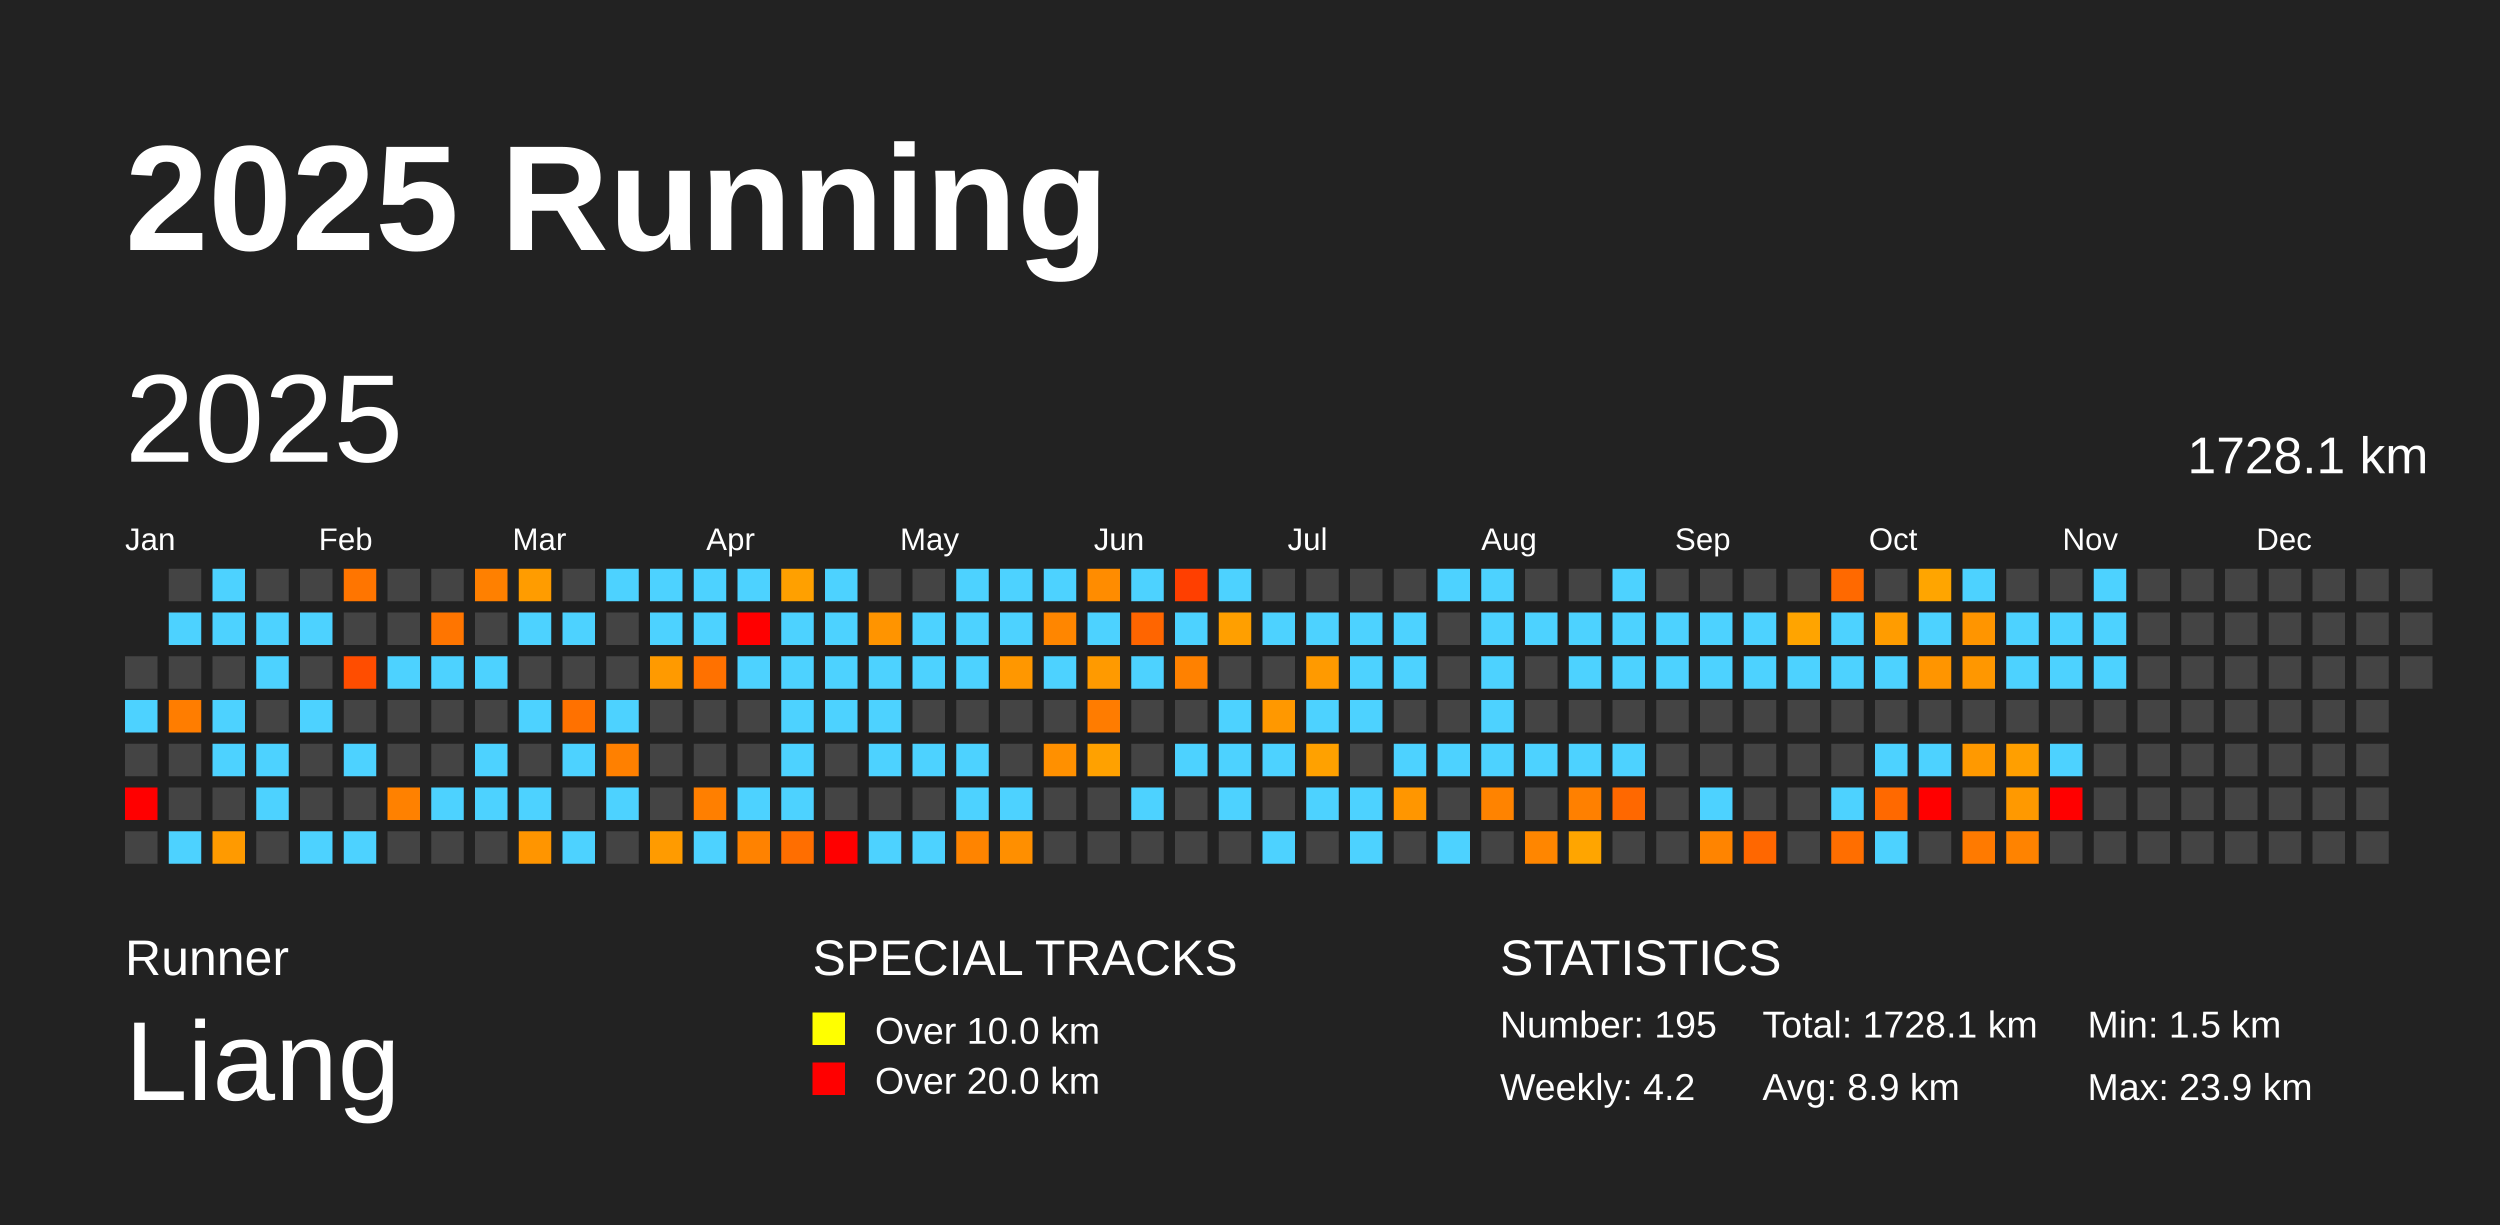
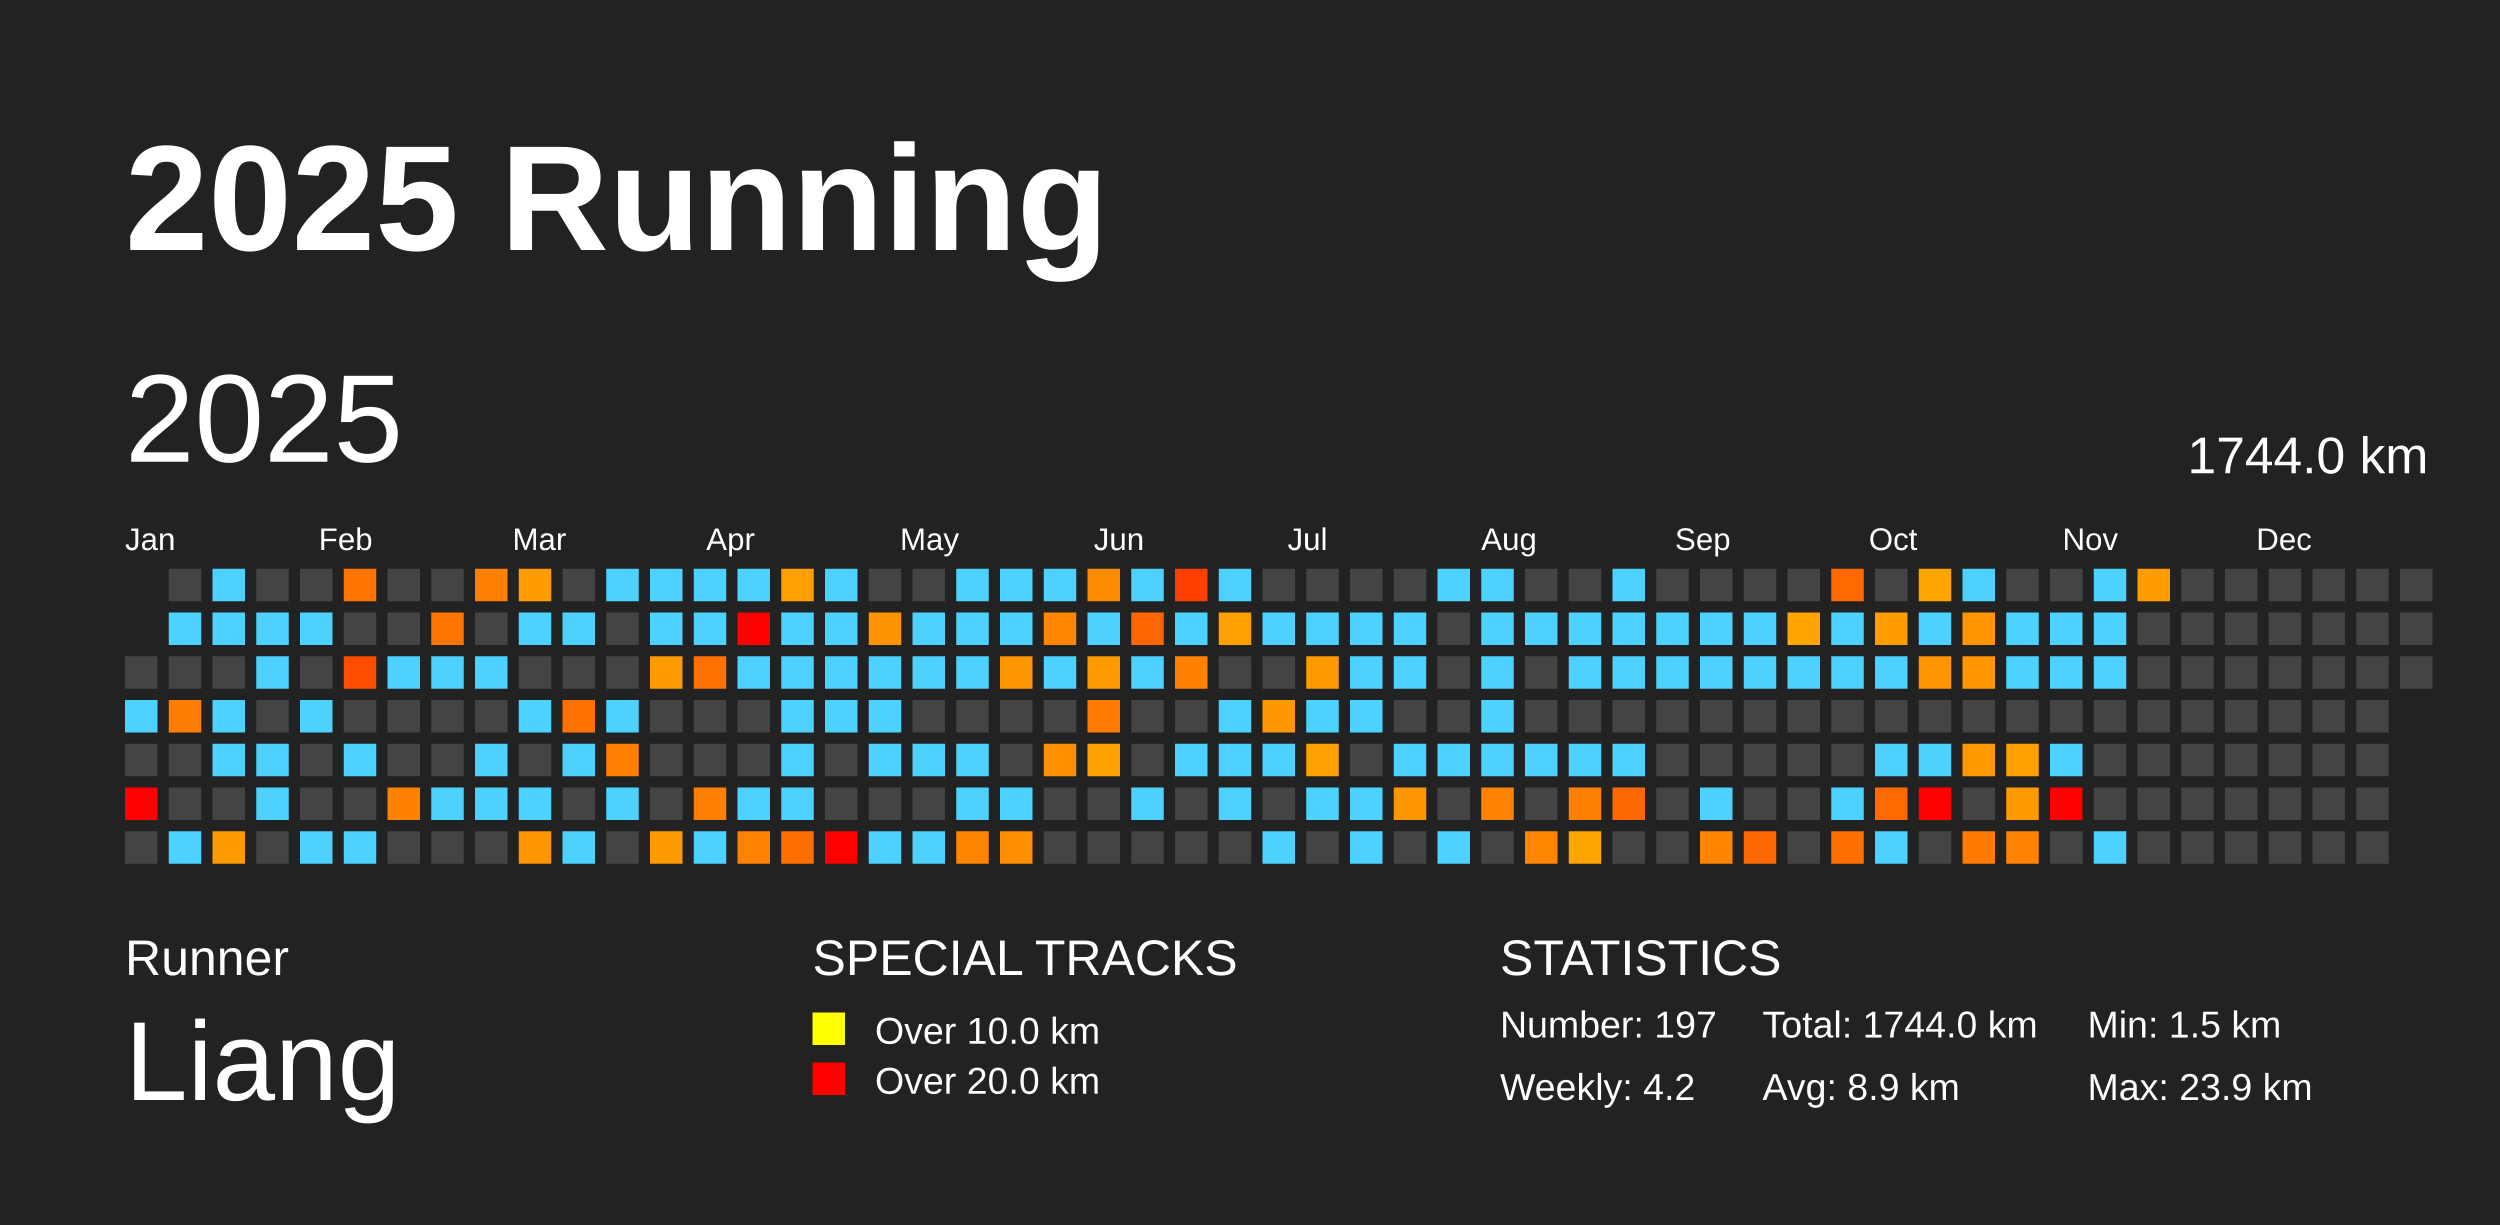
<svg xmlns="http://www.w3.org/2000/svg" baseProfile="full" height="98mm" version="1.1" viewBox="0,0,200,98" width="200mm">
  <defs />
  <rect fill="#222222" height="98" width="200" x="0" y="0" />
  <text fill="#FFFFFF" style="font-size:12px; font-family:Arial; font-weight:bold;" x="10" y="20">2025 Running</text>
  <text fill="#FFFFFF" style="font-size:4px; font-family:Arial" x="10" y="78">Runner</text>
  <text fill="#FFFFFF" style="font-size:9px; font-family:Arial" x="10" y="88">Liang</text>
  <text fill="#FFFFFF" style="font-size:4px; font-family:Arial" x="65" y="78">SPECIAL TRACKS</text>
  <rect fill="yellow" height="2.6" width="2.6" x="65" y="81" />
  <text fill="#FFFFFF" style="font-size:3px; font-family:Arial" x="70" y="83.5">Over 10.0 km</text>
  <rect fill="red" height="2.6" width="2.6" x="65" y="85" />
  <text fill="#FFFFFF" style="font-size:3px; font-family:Arial" x="70" y="87.5">Over 20.0 km</text>
  <text fill="#FFFFFF" style="font-size:4px; font-family:Arial" x="120" y="78">STATISTICS</text>
-   <text fill="#FFFFFF" style="font-size:3px; font-family:Arial" x="120" y="83">Number: 195</text>
+   <text fill="#FFFFFF" style="font-size:3px; font-family:Arial" x="120" y="83">Number: 197</text>
  <text fill="#FFFFFF" style="font-size:3px; font-family:Arial" x="120" y="88">Weekly: 4.2</text>
-   <text fill="#FFFFFF" style="font-size:3px; font-family:Arial" x="141" y="83">Total: 1728.1 km</text>
+   <text fill="#FFFFFF" style="font-size:3px; font-family:Arial" x="141" y="83">Total: 1744.0 km</text>
  <text fill="#FFFFFF" style="font-size:3px; font-family:Arial" x="141" y="88">Avg: 8.9 km</text>
  <text fill="#FFFFFF" style="font-size:3px; font-family:Arial" x="167" y="83">Min: 1.5 km</text>
  <text fill="#FFFFFF" style="font-size:3px; font-family:Arial" x="167" y="88">Max: 23.9 km</text>
  <text dominant-baseline="hanging" fill="#FFFFFF" style="font-size:10.0px; font-family:Arial;" x="10" y="30">2025</text>
-   <text dominant-baseline="hanging" fill="#FFFFFF" style="font-size:4.125px; font-family:Arial;" x="175" y="35">1728.1 km</text>
+   <text dominant-baseline="hanging" fill="#FFFFFF" style="font-size:4.125px; font-family:Arial;" x="175" y="35">1744.0 km</text>
  <text fill="#FFFFFF" style="font-size:2.5px; font-family:Arial" x="10.0" y="44">Jan</text>
  <text fill="#FFFFFF" style="font-size:2.5px; font-family:Arial" x="25.5" y="44">Feb</text>
  <text fill="#FFFFFF" style="font-size:2.5px; font-family:Arial" x="41.0" y="44">Mar</text>
  <text fill="#FFFFFF" style="font-size:2.5px; font-family:Arial" x="56.5" y="44">Apr</text>
  <text fill="#FFFFFF" style="font-size:2.5px; font-family:Arial" x="72.0" y="44">May</text>
  <text fill="#FFFFFF" style="font-size:2.5px; font-family:Arial" x="87.5" y="44">Jun</text>
  <text fill="#FFFFFF" style="font-size:2.5px; font-family:Arial" x="103.0" y="44">Jul</text>
  <text fill="#FFFFFF" style="font-size:2.5px; font-family:Arial" x="118.5" y="44">Aug</text>
  <text fill="#FFFFFF" style="font-size:2.5px; font-family:Arial" x="134.0" y="44">Sep</text>
  <text fill="#FFFFFF" style="font-size:2.5px; font-family:Arial" x="149.5" y="44">Oct</text>
  <text fill="#FFFFFF" style="font-size:2.5px; font-family:Arial" x="165.0" y="44">Nov</text>
  <text fill="#FFFFFF" style="font-size:2.5px; font-family:Arial" x="180.5" y="44">Dec</text>
  <rect fill="#444444" height="2.6" width="2.6" x="10.0" y="52.5" />
  <rect fill="#4dd2ff" height="2.6" width="2.6" x="10.0" y="56.0" />
  <rect fill="#444444" height="2.6" width="2.6" x="10.0" y="59.5" />
  <rect fill="red" height="2.6" width="2.6" x="10.0" y="63.0" />
  <rect fill="#444444" height="2.6" width="2.6" x="10.0" y="66.5" />
  <rect fill="#444444" height="2.6" width="2.6" x="13.5" y="45.5" />
  <rect fill="#4dd2ff" height="2.6" width="2.6" x="13.5" y="49.0" />
  <rect fill="#444444" height="2.6" width="2.6" x="13.5" y="52.5" />
  <rect fill="#ff7d00" height="2.6" width="2.6" x="13.5" y="56.0" />
  <rect fill="#444444" height="2.6" width="2.6" x="13.5" y="59.5" />
  <rect fill="#444444" height="2.6" width="2.6" x="13.5" y="63.0" />
  <rect fill="#4dd2ff" height="2.6" width="2.6" x="13.5" y="66.5" />
  <rect fill="#4dd2ff" height="2.6" width="2.6" x="17.0" y="45.5" />
  <rect fill="#4dd2ff" height="2.6" width="2.6" x="17.0" y="49.0" />
  <rect fill="#444444" height="2.6" width="2.6" x="17.0" y="52.5" />
  <rect fill="#4dd2ff" height="2.6" width="2.6" x="17.0" y="56.0" />
  <rect fill="#4dd2ff" height="2.6" width="2.6" x="17.0" y="59.5" />
  <rect fill="#444444" height="2.6" width="2.6" x="17.0" y="63.0" />
  <rect fill="#ff9a00" height="2.6" width="2.6" x="17.0" y="66.5" />
  <rect fill="#444444" height="2.6" width="2.6" x="20.5" y="45.5" />
  <rect fill="#4dd2ff" height="2.6" width="2.6" x="20.5" y="49.0" />
  <rect fill="#4dd2ff" height="2.6" width="2.6" x="20.5" y="52.5" />
  <rect fill="#444444" height="2.6" width="2.6" x="20.5" y="56.0" />
  <rect fill="#4dd2ff" height="2.6" width="2.6" x="20.5" y="59.5" />
  <rect fill="#4dd2ff" height="2.6" width="2.6" x="20.5" y="63.0" />
  <rect fill="#444444" height="2.6" width="2.6" x="20.5" y="66.5" />
  <rect fill="#444444" height="2.6" width="2.6" x="24.0" y="45.5" />
  <rect fill="#4dd2ff" height="2.6" width="2.6" x="24.0" y="49.0" />
  <rect fill="#444444" height="2.6" width="2.6" x="24.0" y="52.5" />
  <rect fill="#4dd2ff" height="2.6" width="2.6" x="24.0" y="56.0" />
  <rect fill="#444444" height="2.6" width="2.6" x="24.0" y="59.5" />
  <rect fill="#444444" height="2.6" width="2.6" x="24.0" y="63.0" />
  <rect fill="#4dd2ff" height="2.6" width="2.6" x="24.0" y="66.5" />
  <rect fill="#ff7500" height="2.6" width="2.6" x="27.5" y="45.5" />
  <rect fill="#444444" height="2.6" width="2.6" x="27.5" y="49.0" />
  <rect fill="#ff4d00" height="2.6" width="2.6" x="27.5" y="52.5" />
  <rect fill="#444444" height="2.6" width="2.6" x="27.5" y="56.0" />
  <rect fill="#4dd2ff" height="2.6" width="2.6" x="27.5" y="59.5" />
  <rect fill="#444444" height="2.6" width="2.6" x="27.5" y="63.0" />
  <rect fill="#4dd2ff" height="2.6" width="2.6" x="27.5" y="66.5" />
  <rect fill="#444444" height="2.6" width="2.6" x="31.0" y="45.5" />
  <rect fill="#444444" height="2.6" width="2.6" x="31.0" y="49.0" />
  <rect fill="#4dd2ff" height="2.6" width="2.6" x="31.0" y="52.5" />
  <rect fill="#444444" height="2.6" width="2.6" x="31.0" y="56.0" />
  <rect fill="#444444" height="2.6" width="2.6" x="31.0" y="59.5" />
  <rect fill="#ff8100" height="2.6" width="2.6" x="31.0" y="63.0" />
  <rect fill="#444444" height="2.6" width="2.6" x="31.0" y="66.5" />
  <rect fill="#444444" height="2.6" width="2.6" x="34.5" y="45.5" />
  <rect fill="#ff7500" height="2.6" width="2.6" x="34.5" y="49.0" />
  <rect fill="#4dd2ff" height="2.6" width="2.6" x="34.5" y="52.5" />
  <rect fill="#444444" height="2.6" width="2.6" x="34.5" y="56.0" />
  <rect fill="#444444" height="2.6" width="2.6" x="34.5" y="59.5" />
  <rect fill="#4dd2ff" height="2.6" width="2.6" x="34.5" y="63.0" />
  <rect fill="#444444" height="2.6" width="2.6" x="34.5" y="66.5" />
  <rect fill="#ff8000" height="2.6" width="2.6" x="38.0" y="45.5" />
  <rect fill="#444444" height="2.6" width="2.6" x="38.0" y="49.0" />
  <rect fill="#4dd2ff" height="2.6" width="2.6" x="38.0" y="52.5" />
  <rect fill="#444444" height="2.6" width="2.6" x="38.0" y="56.0" />
  <rect fill="#4dd2ff" height="2.6" width="2.6" x="38.0" y="59.5" />
  <rect fill="#4dd2ff" height="2.6" width="2.6" x="38.0" y="63.0" />
  <rect fill="#444444" height="2.6" width="2.6" x="38.0" y="66.5" />
  <rect fill="#ff9c00" height="2.6" width="2.6" x="41.5" y="45.5" />
  <rect fill="#4dd2ff" height="2.6" width="2.6" x="41.5" y="49.0" />
  <rect fill="#444444" height="2.6" width="2.6" x="41.5" y="52.5" />
  <rect fill="#4dd2ff" height="2.6" width="2.6" x="41.5" y="56.0" />
  <rect fill="#444444" height="2.6" width="2.6" x="41.5" y="59.5" />
  <rect fill="#4dd2ff" height="2.6" width="2.6" x="41.5" y="63.0" />
  <rect fill="#ff9500" height="2.6" width="2.6" x="41.5" y="66.5" />
  <rect fill="#444444" height="2.6" width="2.6" x="45.0" y="45.5" />
  <rect fill="#4dd2ff" height="2.6" width="2.6" x="45.0" y="49.0" />
  <rect fill="#444444" height="2.6" width="2.6" x="45.0" y="52.5" />
  <rect fill="#ff7100" height="2.6" width="2.6" x="45.0" y="56.0" />
  <rect fill="#4dd2ff" height="2.6" width="2.6" x="45.0" y="59.5" />
  <rect fill="#444444" height="2.6" width="2.6" x="45.0" y="63.0" />
  <rect fill="#4dd2ff" height="2.6" width="2.6" x="45.0" y="66.5" />
  <rect fill="#4dd2ff" height="2.6" width="2.6" x="48.5" y="45.5" />
  <rect fill="#444444" height="2.6" width="2.6" x="48.5" y="49.0" />
  <rect fill="#444444" height="2.6" width="2.6" x="48.5" y="52.5" />
  <rect fill="#4dd2ff" height="2.6" width="2.6" x="48.5" y="56.0" />
  <rect fill="#ff8000" height="2.6" width="2.6" x="48.5" y="59.5" />
  <rect fill="#4dd2ff" height="2.6" width="2.6" x="48.5" y="63.0" />
  <rect fill="#444444" height="2.6" width="2.6" x="48.5" y="66.5" />
  <rect fill="#4dd2ff" height="2.6" width="2.6" x="52.0" y="45.5" />
  <rect fill="#4dd2ff" height="2.6" width="2.6" x="52.0" y="49.0" />
  <rect fill="#ff9a00" height="2.6" width="2.6" x="52.0" y="52.5" />
  <rect fill="#444444" height="2.6" width="2.6" x="52.0" y="56.0" />
  <rect fill="#444444" height="2.6" width="2.6" x="52.0" y="59.5" />
  <rect fill="#444444" height="2.6" width="2.6" x="52.0" y="63.0" />
  <rect fill="#ff9b00" height="2.6" width="2.6" x="52.0" y="66.5" />
  <rect fill="#4dd2ff" height="2.6" width="2.6" x="55.5" y="45.5" />
  <rect fill="#4dd2ff" height="2.6" width="2.6" x="55.5" y="49.0" />
  <rect fill="#ff7100" height="2.6" width="2.6" x="55.5" y="52.5" />
  <rect fill="#444444" height="2.6" width="2.6" x="55.5" y="56.0" />
  <rect fill="#444444" height="2.6" width="2.6" x="55.5" y="59.5" />
  <rect fill="#ff7f00" height="2.6" width="2.6" x="55.5" y="63.0" />
  <rect fill="#4dd2ff" height="2.6" width="2.6" x="55.5" y="66.5" />
  <rect fill="#4dd2ff" height="2.6" width="2.6" x="59.0" y="45.5" />
  <rect fill="red" height="2.6" width="2.6" x="59.0" y="49.0" />
  <rect fill="#4dd2ff" height="2.6" width="2.6" x="59.0" y="52.5" />
  <rect fill="#444444" height="2.6" width="2.6" x="59.0" y="56.0" />
  <rect fill="#444444" height="2.6" width="2.6" x="59.0" y="59.5" />
  <rect fill="#4dd2ff" height="2.6" width="2.6" x="59.0" y="63.0" />
  <rect fill="#ff8200" height="2.6" width="2.6" x="59.0" y="66.5" />
  <rect fill="#ffa000" height="2.6" width="2.6" x="62.5" y="45.5" />
  <rect fill="#4dd2ff" height="2.6" width="2.6" x="62.5" y="49.0" />
  <rect fill="#4dd2ff" height="2.6" width="2.6" x="62.5" y="52.5" />
  <rect fill="#4dd2ff" height="2.6" width="2.6" x="62.5" y="56.0" />
  <rect fill="#4dd2ff" height="2.6" width="2.6" x="62.5" y="59.5" />
  <rect fill="#4dd2ff" height="2.6" width="2.6" x="62.5" y="63.0" />
  <rect fill="#ff6e00" height="2.6" width="2.6" x="62.5" y="66.5" />
  <rect fill="#4dd2ff" height="2.6" width="2.6" x="66.0" y="45.5" />
  <rect fill="#4dd2ff" height="2.6" width="2.6" x="66.0" y="49.0" />
  <rect fill="#4dd2ff" height="2.6" width="2.6" x="66.0" y="52.5" />
  <rect fill="#4dd2ff" height="2.6" width="2.6" x="66.0" y="56.0" />
  <rect fill="#444444" height="2.6" width="2.6" x="66.0" y="59.5" />
  <rect fill="#444444" height="2.6" width="2.6" x="66.0" y="63.0" />
  <rect fill="red" height="2.6" width="2.6" x="66.0" y="66.5" />
  <rect fill="#444444" height="2.6" width="2.6" x="69.5" y="45.5" />
  <rect fill="#ff9400" height="2.6" width="2.6" x="69.5" y="49.0" />
  <rect fill="#4dd2ff" height="2.6" width="2.6" x="69.5" y="52.5" />
  <rect fill="#4dd2ff" height="2.6" width="2.6" x="69.5" y="56.0" />
  <rect fill="#4dd2ff" height="2.6" width="2.6" x="69.5" y="59.5" />
  <rect fill="#444444" height="2.6" width="2.6" x="69.5" y="63.0" />
  <rect fill="#4dd2ff" height="2.6" width="2.6" x="69.5" y="66.5" />
  <rect fill="#444444" height="2.6" width="2.6" x="73.0" y="45.5" />
  <rect fill="#4dd2ff" height="2.6" width="2.6" x="73.0" y="49.0" />
  <rect fill="#4dd2ff" height="2.6" width="2.6" x="73.0" y="52.5" />
  <rect fill="#444444" height="2.6" width="2.6" x="73.0" y="56.0" />
  <rect fill="#4dd2ff" height="2.6" width="2.6" x="73.0" y="59.5" />
  <rect fill="#444444" height="2.6" width="2.6" x="73.0" y="63.0" />
  <rect fill="#4dd2ff" height="2.6" width="2.6" x="73.0" y="66.5" />
  <rect fill="#4dd2ff" height="2.6" width="2.6" x="76.5" y="45.5" />
  <rect fill="#4dd2ff" height="2.6" width="2.6" x="76.5" y="49.0" />
  <rect fill="#4dd2ff" height="2.6" width="2.6" x="76.5" y="52.5" />
  <rect fill="#444444" height="2.6" width="2.6" x="76.5" y="56.0" />
  <rect fill="#4dd2ff" height="2.6" width="2.6" x="76.5" y="59.5" />
  <rect fill="#4dd2ff" height="2.6" width="2.6" x="76.5" y="63.0" />
  <rect fill="#ff8400" height="2.6" width="2.6" x="76.5" y="66.5" />
  <rect fill="#4dd2ff" height="2.6" width="2.6" x="80.0" y="45.5" />
  <rect fill="#4dd2ff" height="2.6" width="2.6" x="80.0" y="49.0" />
  <rect fill="#ff9700" height="2.6" width="2.6" x="80.0" y="52.5" />
  <rect fill="#444444" height="2.6" width="2.6" x="80.0" y="56.0" />
  <rect fill="#444444" height="2.6" width="2.6" x="80.0" y="59.5" />
  <rect fill="#4dd2ff" height="2.6" width="2.6" x="80.0" y="63.0" />
  <rect fill="#ff8f00" height="2.6" width="2.6" x="80.0" y="66.5" />
  <rect fill="#4dd2ff" height="2.6" width="2.6" x="83.5" y="45.5" />
  <rect fill="#ff8600" height="2.6" width="2.6" x="83.5" y="49.0" />
  <rect fill="#4dd2ff" height="2.6" width="2.6" x="83.5" y="52.5" />
  <rect fill="#444444" height="2.6" width="2.6" x="83.5" y="56.0" />
  <rect fill="#ff9000" height="2.6" width="2.6" x="83.5" y="59.5" />
  <rect fill="#444444" height="2.6" width="2.6" x="83.5" y="63.0" />
  <rect fill="#444444" height="2.6" width="2.6" x="83.5" y="66.5" />
  <rect fill="#ff8c00" height="2.6" width="2.6" x="87.0" y="45.5" />
  <rect fill="#4dd2ff" height="2.6" width="2.6" x="87.0" y="49.0" />
  <rect fill="#ff9a00" height="2.6" width="2.6" x="87.0" y="52.5" />
  <rect fill="#ff7c00" height="2.6" width="2.6" x="87.0" y="56.0" />
  <rect fill="#ffa100" height="2.6" width="2.6" x="87.0" y="59.5" />
  <rect fill="#444444" height="2.6" width="2.6" x="87.0" y="63.0" />
  <rect fill="#444444" height="2.6" width="2.6" x="87.0" y="66.5" />
  <rect fill="#4dd2ff" height="2.6" width="2.6" x="90.5" y="45.5" />
  <rect fill="#ff6500" height="2.6" width="2.6" x="90.5" y="49.0" />
  <rect fill="#4dd2ff" height="2.6" width="2.6" x="90.5" y="52.5" />
  <rect fill="#444444" height="2.6" width="2.6" x="90.5" y="56.0" />
  <rect fill="#444444" height="2.6" width="2.6" x="90.5" y="59.5" />
  <rect fill="#4dd2ff" height="2.6" width="2.6" x="90.5" y="63.0" />
  <rect fill="#444444" height="2.6" width="2.6" x="90.5" y="66.5" />
  <rect fill="#ff3f00" height="2.6" width="2.6" x="94.0" y="45.5" />
  <rect fill="#4dd2ff" height="2.6" width="2.6" x="94.0" y="49.0" />
  <rect fill="#ff8100" height="2.6" width="2.6" x="94.0" y="52.5" />
  <rect fill="#444444" height="2.6" width="2.6" x="94.0" y="56.0" />
  <rect fill="#4dd2ff" height="2.6" width="2.6" x="94.0" y="59.5" />
  <rect fill="#444444" height="2.6" width="2.6" x="94.0" y="63.0" />
  <rect fill="#444444" height="2.6" width="2.6" x="94.0" y="66.5" />
  <rect fill="#4dd2ff" height="2.6" width="2.6" x="97.5" y="45.5" />
  <rect fill="#ff9f00" height="2.6" width="2.6" x="97.5" y="49.0" />
  <rect fill="#444444" height="2.6" width="2.6" x="97.5" y="52.5" />
  <rect fill="#4dd2ff" height="2.6" width="2.6" x="97.5" y="56.0" />
  <rect fill="#4dd2ff" height="2.6" width="2.6" x="97.5" y="59.5" />
  <rect fill="#4dd2ff" height="2.6" width="2.6" x="97.5" y="63.0" />
  <rect fill="#444444" height="2.6" width="2.6" x="97.5" y="66.5" />
  <rect fill="#444444" height="2.6" width="2.6" x="101.0" y="45.5" />
  <rect fill="#4dd2ff" height="2.6" width="2.6" x="101.0" y="49.0" />
  <rect fill="#444444" height="2.6" width="2.6" x="101.0" y="52.5" />
  <rect fill="#ff9800" height="2.6" width="2.6" x="101.0" y="56.0" />
  <rect fill="#4dd2ff" height="2.6" width="2.6" x="101.0" y="59.5" />
  <rect fill="#444444" height="2.6" width="2.6" x="101.0" y="63.0" />
  <rect fill="#4dd2ff" height="2.6" width="2.6" x="101.0" y="66.5" />
  <rect fill="#444444" height="2.6" width="2.6" x="104.5" y="45.5" />
  <rect fill="#4dd2ff" height="2.6" width="2.6" x="104.5" y="49.0" />
  <rect fill="#ff9a00" height="2.6" width="2.6" x="104.5" y="52.5" />
  <rect fill="#4dd2ff" height="2.6" width="2.6" x="104.5" y="56.0" />
  <rect fill="#ffa100" height="2.6" width="2.6" x="104.5" y="59.5" />
  <rect fill="#4dd2ff" height="2.6" width="2.6" x="104.5" y="63.0" />
  <rect fill="#444444" height="2.6" width="2.6" x="104.5" y="66.5" />
  <rect fill="#444444" height="2.6" width="2.6" x="108.0" y="45.5" />
  <rect fill="#4dd2ff" height="2.6" width="2.6" x="108.0" y="49.0" />
  <rect fill="#4dd2ff" height="2.6" width="2.6" x="108.0" y="52.5" />
  <rect fill="#4dd2ff" height="2.6" width="2.6" x="108.0" y="56.0" />
  <rect fill="#444444" height="2.6" width="2.6" x="108.0" y="59.5" />
  <rect fill="#4dd2ff" height="2.6" width="2.6" x="108.0" y="63.0" />
  <rect fill="#4dd2ff" height="2.6" width="2.6" x="108.0" y="66.5" />
  <rect fill="#444444" height="2.6" width="2.6" x="111.5" y="45.5" />
  <rect fill="#4dd2ff" height="2.6" width="2.6" x="111.5" y="49.0" />
  <rect fill="#4dd2ff" height="2.6" width="2.6" x="111.5" y="52.5" />
  <rect fill="#444444" height="2.6" width="2.6" x="111.5" y="56.0" />
  <rect fill="#4dd2ff" height="2.6" width="2.6" x="111.5" y="59.5" />
  <rect fill="#ff9600" height="2.6" width="2.6" x="111.5" y="63.0" />
  <rect fill="#444444" height="2.6" width="2.6" x="111.5" y="66.5" />
  <rect fill="#4dd2ff" height="2.6" width="2.6" x="115.0" y="45.5" />
  <rect fill="#444444" height="2.6" width="2.6" x="115.0" y="49.0" />
  <rect fill="#444444" height="2.6" width="2.6" x="115.0" y="52.5" />
  <rect fill="#444444" height="2.6" width="2.6" x="115.0" y="56.0" />
  <rect fill="#4dd2ff" height="2.6" width="2.6" x="115.0" y="59.5" />
  <rect fill="#444444" height="2.6" width="2.6" x="115.0" y="63.0" />
  <rect fill="#4dd2ff" height="2.6" width="2.6" x="115.0" y="66.5" />
  <rect fill="#4dd2ff" height="2.6" width="2.6" x="118.5" y="45.5" />
  <rect fill="#4dd2ff" height="2.6" width="2.6" x="118.5" y="49.0" />
  <rect fill="#4dd2ff" height="2.6" width="2.6" x="118.5" y="52.5" />
  <rect fill="#4dd2ff" height="2.6" width="2.6" x="118.5" y="56.0" />
  <rect fill="#4dd2ff" height="2.6" width="2.6" x="118.5" y="59.5" />
  <rect fill="#ff8300" height="2.6" width="2.6" x="118.5" y="63.0" />
  <rect fill="#444444" height="2.6" width="2.6" x="118.5" y="66.5" />
  <rect fill="#444444" height="2.6" width="2.6" x="122.0" y="45.5" />
  <rect fill="#4dd2ff" height="2.6" width="2.6" x="122.0" y="49.0" />
  <rect fill="#444444" height="2.6" width="2.6" x="122.0" y="52.5" />
  <rect fill="#444444" height="2.6" width="2.6" x="122.0" y="56.0" />
  <rect fill="#4dd2ff" height="2.6" width="2.6" x="122.0" y="59.5" />
  <rect fill="#444444" height="2.6" width="2.6" x="122.0" y="63.0" />
  <rect fill="#ff8600" height="2.6" width="2.6" x="122.0" y="66.5" />
  <rect fill="#444444" height="2.6" width="2.6" x="125.5" y="45.5" />
  <rect fill="#4dd2ff" height="2.6" width="2.6" x="125.5" y="49.0" />
  <rect fill="#4dd2ff" height="2.6" width="2.6" x="125.5" y="52.5" />
  <rect fill="#444444" height="2.6" width="2.6" x="125.5" y="56.0" />
  <rect fill="#4dd2ff" height="2.6" width="2.6" x="125.5" y="59.5" />
  <rect fill="#ff8000" height="2.6" width="2.6" x="125.5" y="63.0" />
  <rect fill="#ffa500" height="2.6" width="2.6" x="125.5" y="66.5" />
  <rect fill="#4dd2ff" height="2.6" width="2.6" x="129.0" y="45.5" />
  <rect fill="#4dd2ff" height="2.6" width="2.6" x="129.0" y="49.0" />
  <rect fill="#4dd2ff" height="2.6" width="2.6" x="129.0" y="52.5" />
  <rect fill="#444444" height="2.6" width="2.6" x="129.0" y="56.0" />
  <rect fill="#4dd2ff" height="2.6" width="2.6" x="129.0" y="59.5" />
  <rect fill="#ff6800" height="2.6" width="2.6" x="129.0" y="63.0" />
  <rect fill="#444444" height="2.6" width="2.6" x="129.0" y="66.5" />
  <rect fill="#444444" height="2.6" width="2.6" x="132.5" y="45.5" />
  <rect fill="#4dd2ff" height="2.6" width="2.6" x="132.5" y="49.0" />
  <rect fill="#4dd2ff" height="2.6" width="2.6" x="132.5" y="52.5" />
  <rect fill="#444444" height="2.6" width="2.6" x="132.5" y="56.0" />
  <rect fill="#444444" height="2.6" width="2.6" x="132.5" y="59.5" />
  <rect fill="#444444" height="2.6" width="2.6" x="132.5" y="63.0" />
  <rect fill="#444444" height="2.6" width="2.6" x="132.5" y="66.5" />
  <rect fill="#444444" height="2.6" width="2.6" x="136.0" y="45.5" />
  <rect fill="#4dd2ff" height="2.6" width="2.6" x="136.0" y="49.0" />
  <rect fill="#4dd2ff" height="2.6" width="2.6" x="136.0" y="52.5" />
  <rect fill="#444444" height="2.6" width="2.6" x="136.0" y="56.0" />
  <rect fill="#444444" height="2.6" width="2.6" x="136.0" y="59.5" />
  <rect fill="#4dd2ff" height="2.6" width="2.6" x="136.0" y="63.0" />
  <rect fill="#ff8400" height="2.6" width="2.6" x="136.0" y="66.5" />
  <rect fill="#444444" height="2.6" width="2.6" x="139.5" y="45.5" />
  <rect fill="#4dd2ff" height="2.6" width="2.6" x="139.5" y="49.0" />
  <rect fill="#4dd2ff" height="2.6" width="2.6" x="139.5" y="52.5" />
  <rect fill="#444444" height="2.6" width="2.6" x="139.5" y="56.0" />
  <rect fill="#444444" height="2.6" width="2.6" x="139.5" y="59.5" />
  <rect fill="#444444" height="2.6" width="2.6" x="139.5" y="63.0" />
  <rect fill="#ff6700" height="2.6" width="2.6" x="139.5" y="66.5" />
  <rect fill="#444444" height="2.6" width="2.6" x="143.0" y="45.5" />
  <rect fill="#ffa400" height="2.6" width="2.6" x="143.0" y="49.0" />
  <rect fill="#4dd2ff" height="2.6" width="2.6" x="143.0" y="52.5" />
  <rect fill="#444444" height="2.6" width="2.6" x="143.0" y="56.0" />
  <rect fill="#444444" height="2.6" width="2.6" x="143.0" y="59.5" />
  <rect fill="#444444" height="2.6" width="2.6" x="143.0" y="63.0" />
  <rect fill="#444444" height="2.6" width="2.6" x="143.0" y="66.5" />
  <rect fill="#ff6900" height="2.6" width="2.6" x="146.5" y="45.5" />
  <rect fill="#4dd2ff" height="2.6" width="2.6" x="146.5" y="49.0" />
  <rect fill="#4dd2ff" height="2.6" width="2.6" x="146.5" y="52.5" />
  <rect fill="#444444" height="2.6" width="2.6" x="146.5" y="56.0" />
  <rect fill="#444444" height="2.6" width="2.6" x="146.5" y="59.5" />
  <rect fill="#4dd2ff" height="2.6" width="2.6" x="146.5" y="63.0" />
  <rect fill="#ff6e00" height="2.6" width="2.6" x="146.5" y="66.5" />
  <rect fill="#444444" height="2.6" width="2.6" x="150.0" y="45.5" />
  <rect fill="#ff9c00" height="2.6" width="2.6" x="150.0" y="49.0" />
  <rect fill="#4dd2ff" height="2.6" width="2.6" x="150.0" y="52.5" />
  <rect fill="#444444" height="2.6" width="2.6" x="150.0" y="56.0" />
  <rect fill="#4dd2ff" height="2.6" width="2.6" x="150.0" y="59.5" />
  <rect fill="#ff6900" height="2.6" width="2.6" x="150.0" y="63.0" />
  <rect fill="#4dd2ff" height="2.6" width="2.6" x="150.0" y="66.5" />
  <rect fill="#ffa500" height="2.6" width="2.6" x="153.5" y="45.5" />
  <rect fill="#4dd2ff" height="2.6" width="2.6" x="153.5" y="49.0" />
  <rect fill="#ff9500" height="2.6" width="2.6" x="153.5" y="52.5" />
  <rect fill="#444444" height="2.6" width="2.6" x="153.5" y="56.0" />
  <rect fill="#4dd2ff" height="2.6" width="2.6" x="153.5" y="59.5" />
  <rect fill="red" height="2.6" width="2.6" x="153.5" y="63.0" />
  <rect fill="#444444" height="2.6" width="2.6" x="153.5" y="66.5" />
  <rect fill="#4dd2ff" height="2.6" width="2.6" x="157.0" y="45.5" />
  <rect fill="#ff9500" height="2.6" width="2.6" x="157.0" y="49.0" />
  <rect fill="#ff9700" height="2.6" width="2.6" x="157.0" y="52.5" />
  <rect fill="#444444" height="2.6" width="2.6" x="157.0" y="56.0" />
  <rect fill="#ff9900" height="2.6" width="2.6" x="157.0" y="59.5" />
  <rect fill="#444444" height="2.6" width="2.6" x="157.0" y="63.0" />
  <rect fill="#ff7a00" height="2.6" width="2.6" x="157.0" y="66.5" />
  <rect fill="#444444" height="2.6" width="2.6" x="160.5" y="45.5" />
  <rect fill="#4dd2ff" height="2.6" width="2.6" x="160.5" y="49.0" />
  <rect fill="#4dd2ff" height="2.6" width="2.6" x="160.5" y="52.5" />
  <rect fill="#444444" height="2.6" width="2.6" x="160.5" y="56.0" />
  <rect fill="#ff9f00" height="2.6" width="2.6" x="160.5" y="59.5" />
  <rect fill="#ff9900" height="2.6" width="2.6" x="160.5" y="63.0" />
  <rect fill="#ff8300" height="2.6" width="2.6" x="160.5" y="66.5" />
  <rect fill="#444444" height="2.6" width="2.6" x="164.0" y="45.5" />
  <rect fill="#4dd2ff" height="2.6" width="2.6" x="164.0" y="49.0" />
  <rect fill="#4dd2ff" height="2.6" width="2.6" x="164.0" y="52.5" />
  <rect fill="#444444" height="2.6" width="2.6" x="164.0" y="56.0" />
  <rect fill="#4dd2ff" height="2.6" width="2.6" x="164.0" y="59.5" />
  <rect fill="red" height="2.6" width="2.6" x="164.0" y="63.0" />
  <rect fill="#444444" height="2.6" width="2.6" x="164.0" y="66.5" />
  <rect fill="#4dd2ff" height="2.6" width="2.6" x="167.5" y="45.5" />
  <rect fill="#4dd2ff" height="2.6" width="2.6" x="167.5" y="49.0" />
  <rect fill="#4dd2ff" height="2.6" width="2.6" x="167.5" y="52.5" />
  <rect fill="#444444" height="2.6" width="2.6" x="167.5" y="56.0" />
  <rect fill="#444444" height="2.6" width="2.6" x="167.5" y="59.5" />
  <rect fill="#444444" height="2.6" width="2.6" x="167.5" y="63.0" />
-   <rect fill="#444444" height="2.6" width="2.6" x="167.5" y="66.5" />
-   <rect fill="#444444" height="2.6" width="2.6" x="171.0" y="45.5" />
+   <rect fill="#4dd2ff" height="2.6" width="2.6" x="167.5" y="66.5" />
+   <rect fill="#ff9d00" height="2.6" width="2.6" x="171.0" y="45.5" />
  <rect fill="#444444" height="2.6" width="2.6" x="171.0" y="49.0" />
  <rect fill="#444444" height="2.6" width="2.6" x="171.0" y="52.5" />
  <rect fill="#444444" height="2.6" width="2.6" x="171.0" y="56.0" />
  <rect fill="#444444" height="2.6" width="2.6" x="171.0" y="59.5" />
  <rect fill="#444444" height="2.6" width="2.6" x="171.0" y="63.0" />
  <rect fill="#444444" height="2.6" width="2.6" x="171.0" y="66.5" />
  <rect fill="#444444" height="2.6" width="2.6" x="174.5" y="45.5" />
  <rect fill="#444444" height="2.6" width="2.6" x="174.5" y="49.0" />
  <rect fill="#444444" height="2.6" width="2.6" x="174.5" y="52.5" />
  <rect fill="#444444" height="2.6" width="2.6" x="174.5" y="56.0" />
  <rect fill="#444444" height="2.6" width="2.6" x="174.5" y="59.5" />
  <rect fill="#444444" height="2.6" width="2.6" x="174.5" y="63.0" />
  <rect fill="#444444" height="2.6" width="2.6" x="174.5" y="66.5" />
  <rect fill="#444444" height="2.6" width="2.6" x="178.0" y="45.5" />
  <rect fill="#444444" height="2.6" width="2.6" x="178.0" y="49.0" />
  <rect fill="#444444" height="2.6" width="2.6" x="178.0" y="52.5" />
  <rect fill="#444444" height="2.6" width="2.6" x="178.0" y="56.0" />
  <rect fill="#444444" height="2.6" width="2.6" x="178.0" y="59.5" />
  <rect fill="#444444" height="2.6" width="2.6" x="178.0" y="63.0" />
  <rect fill="#444444" height="2.6" width="2.6" x="178.0" y="66.5" />
  <rect fill="#444444" height="2.6" width="2.6" x="181.5" y="45.5" />
  <rect fill="#444444" height="2.6" width="2.6" x="181.5" y="49.0" />
  <rect fill="#444444" height="2.6" width="2.6" x="181.5" y="52.5" />
  <rect fill="#444444" height="2.6" width="2.6" x="181.5" y="56.0" />
  <rect fill="#444444" height="2.6" width="2.6" x="181.5" y="59.5" />
  <rect fill="#444444" height="2.6" width="2.6" x="181.5" y="63.0" />
  <rect fill="#444444" height="2.6" width="2.6" x="181.5" y="66.5" />
  <rect fill="#444444" height="2.6" width="2.6" x="185.0" y="45.5" />
  <rect fill="#444444" height="2.6" width="2.6" x="185.0" y="49.0" />
  <rect fill="#444444" height="2.6" width="2.6" x="185.0" y="52.5" />
  <rect fill="#444444" height="2.6" width="2.6" x="185.0" y="56.0" />
  <rect fill="#444444" height="2.6" width="2.6" x="185.0" y="59.5" />
  <rect fill="#444444" height="2.6" width="2.6" x="185.0" y="63.0" />
  <rect fill="#444444" height="2.6" width="2.6" x="185.0" y="66.5" />
  <rect fill="#444444" height="2.6" width="2.6" x="188.5" y="45.5" />
  <rect fill="#444444" height="2.6" width="2.6" x="188.5" y="49.0" />
  <rect fill="#444444" height="2.6" width="2.6" x="188.5" y="52.5" />
  <rect fill="#444444" height="2.6" width="2.6" x="188.5" y="56.0" />
  <rect fill="#444444" height="2.6" width="2.6" x="188.5" y="59.5" />
  <rect fill="#444444" height="2.6" width="2.6" x="188.5" y="63.0" />
  <rect fill="#444444" height="2.6" width="2.6" x="188.5" y="66.5" />
  <rect fill="#444444" height="2.6" width="2.6" x="192.0" y="45.5" />
  <rect fill="#444444" height="2.6" width="2.6" x="192.0" y="49.0" />
  <rect fill="#444444" height="2.6" width="2.6" x="192.0" y="52.5" />
</svg>
